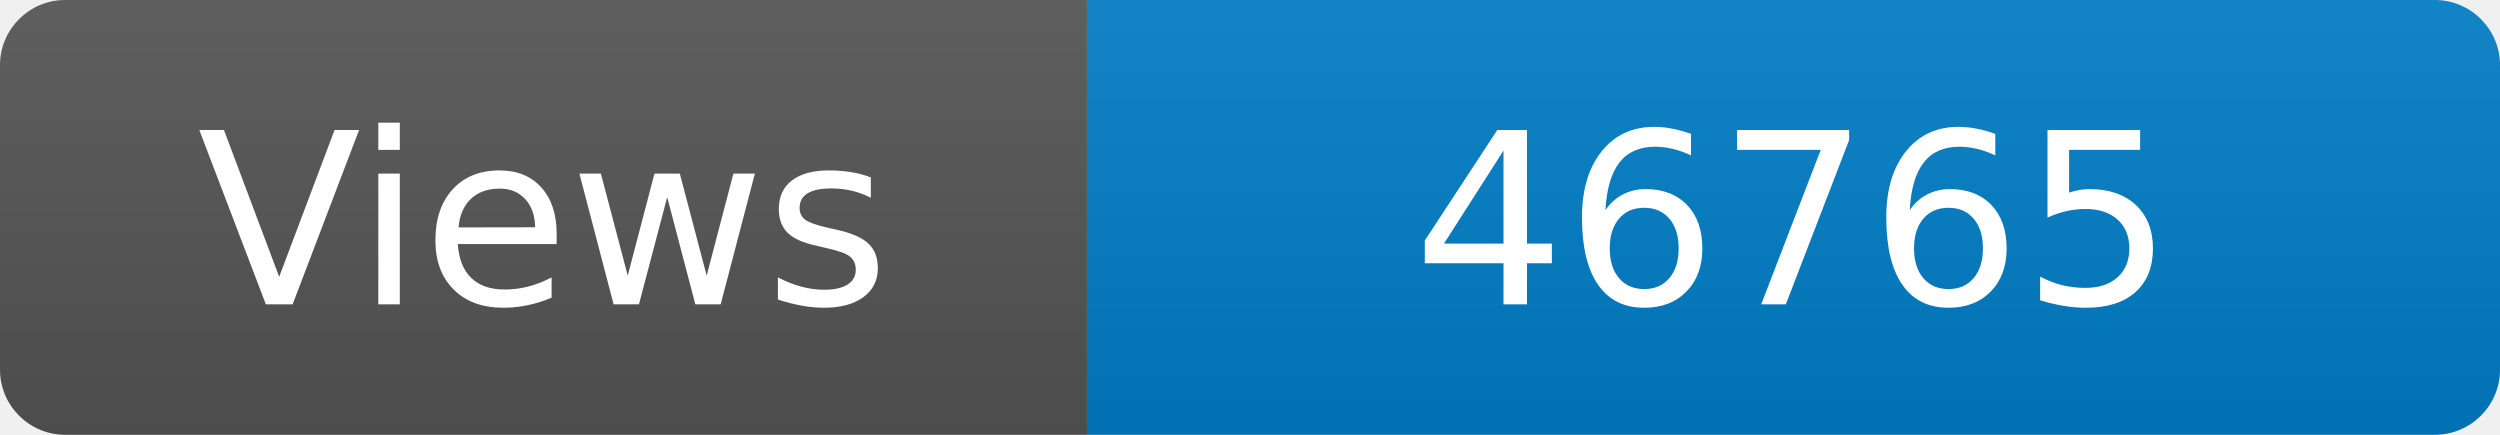
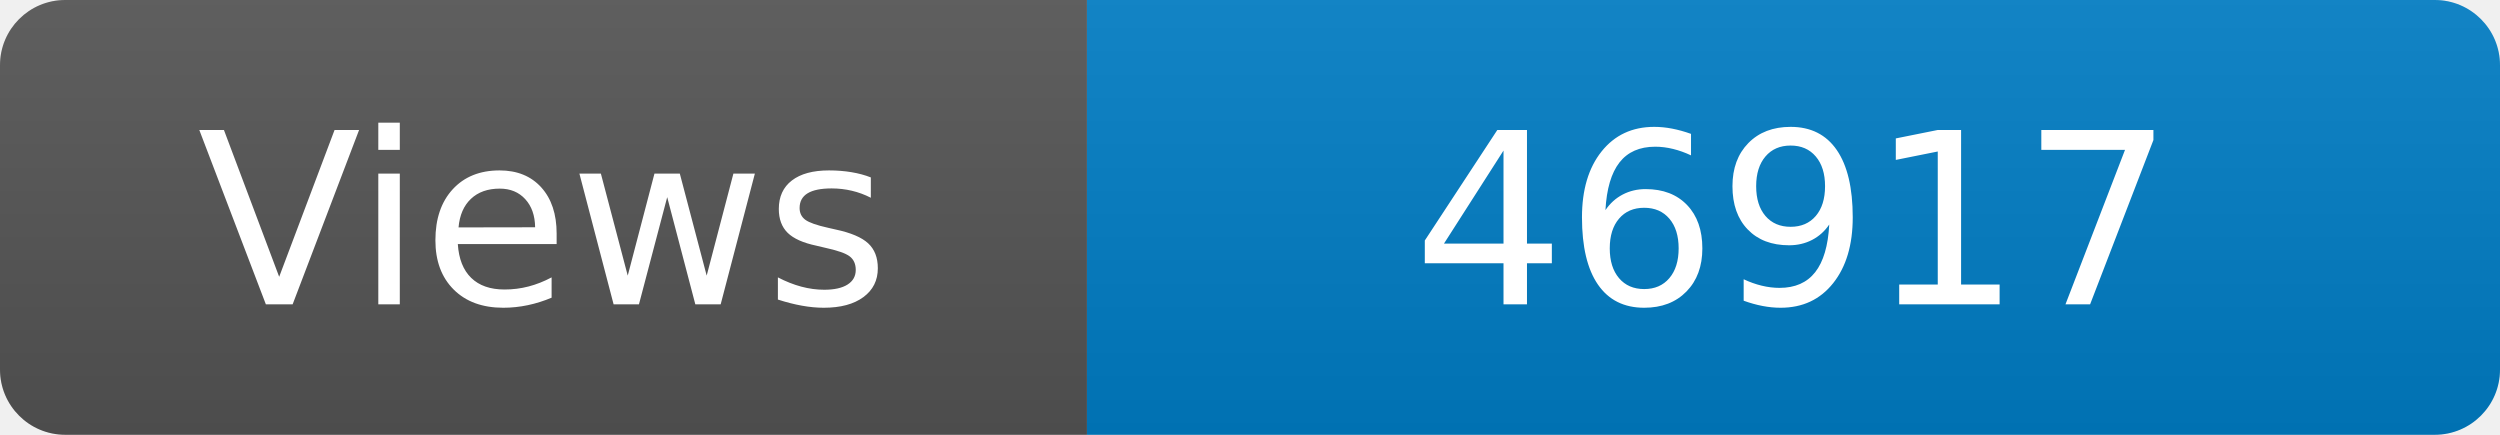
<svg xmlns="http://www.w3.org/2000/svg" width="115" height="20" role="img" aria-label="Maintained?: yes">
  <linearGradient id="s" x2="0" y2="100%">
    <stop offset="0" stop-color="#bbb" stop-opacity=".1" />
    <stop offset="1" stop-opacity=".1" />
  </linearGradient>
  <clipPath id="r">
    <rect width="115" height="20" rx="3" fill="#fff" />
  </clipPath>
  <g clip-path="url(#r)">
    <rect width="50" height="20" fill="#555" />
    <rect x="50" width="160" height="20" fill="#007ec6" />
    <rect width="115" height="20" fill="url(#s)" />
  </g>
  <g fill="#fff" text-anchor="middle" font-family="Verdana,Geneva,DejaVu Sans,sans-serif" font-size="110">
    <text x="250" y="140" transform="scale(.1)" fill="#fff">Views</text>
-     <text x="825" y="140" transform="scale(.1)" fill="#fff">46765</text>
+     <text x="825" y="140" transform="scale(.1)" fill="#fff">46917</text>
  </g>
</svg>
